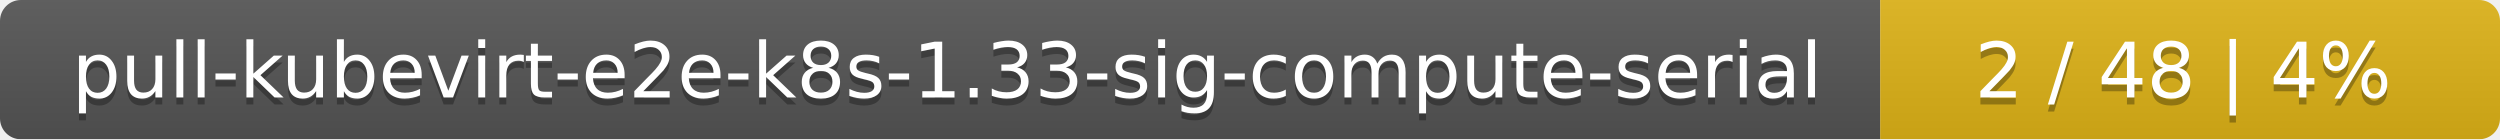
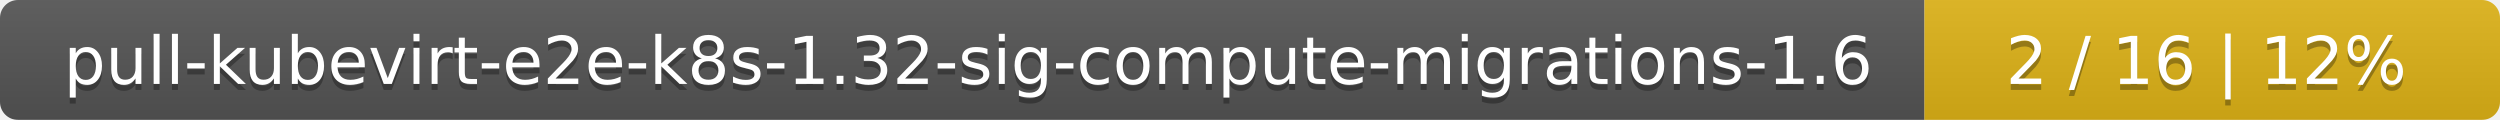
- <svg xmlns="http://www.w3.org/2000/svg" width="359" height="20">
+ <svg xmlns="http://www.w3.org/2000/svg" width="417" height="20">
  <linearGradient id="smooth" x2="0" y2="100%">
    <stop offset="0" stop-color="#bbb" stop-opacity=".1" />
    <stop offset="1" stop-opacity=".1" />
  </linearGradient>
  <mask id="round">
-     <rect width="359" height="20" rx="3" fill="#fff" />
+     <rect width="417" height="20" rx="3" fill="#fff" />
  </mask>
  <g mask="url(#round)">
-     <rect width="270" height="20" fill="#555" />
-     <rect x="270" width="89" height="20" fill="#dfb317" />
-     <rect width="359" height="20" fill="url(#smooth)" />
+     <rect width="321" height="20" fill="#555" />
+     <rect x="321" width="96" height="20" fill="#dfb317" />
+     <rect width="417" height="20" fill="url(#smooth)" />
  </g>
  <g fill="#fff" text-anchor="middle" font-family="DejaVu Sans,Verdana,Geneva,sans-serif" font-size="11">
-     <text x="136" y="15" fill="#010101" fill-opacity=".3">pull-kubevirt-e2e-k8s-1.33-sig-compute-serial</text>
-     <text x="136" y="14">pull-kubevirt-e2e-k8s-1.33-sig-compute-serial</text>
-     <text x="313.5" y="15" fill="#010101" fill-opacity=".3">2 / 48    |    4%</text>
-     <text x="313.5" y="14">2 / 48    |    4%</text>
+     <text x="161.5" y="15" fill="#010101" fill-opacity=".3">pull-kubevirt-e2e-k8s-1.32-sig-compute-migrations-1.6</text>
+     <text x="161.5" y="14">pull-kubevirt-e2e-k8s-1.32-sig-compute-migrations-1.6</text>
+     <text x="368" y="15" fill="#010101" fill-opacity=".3">2 / 16    |    12%</text>
+     <text x="368" y="14">2 / 16    |    12%</text>
  </g>
</svg>
